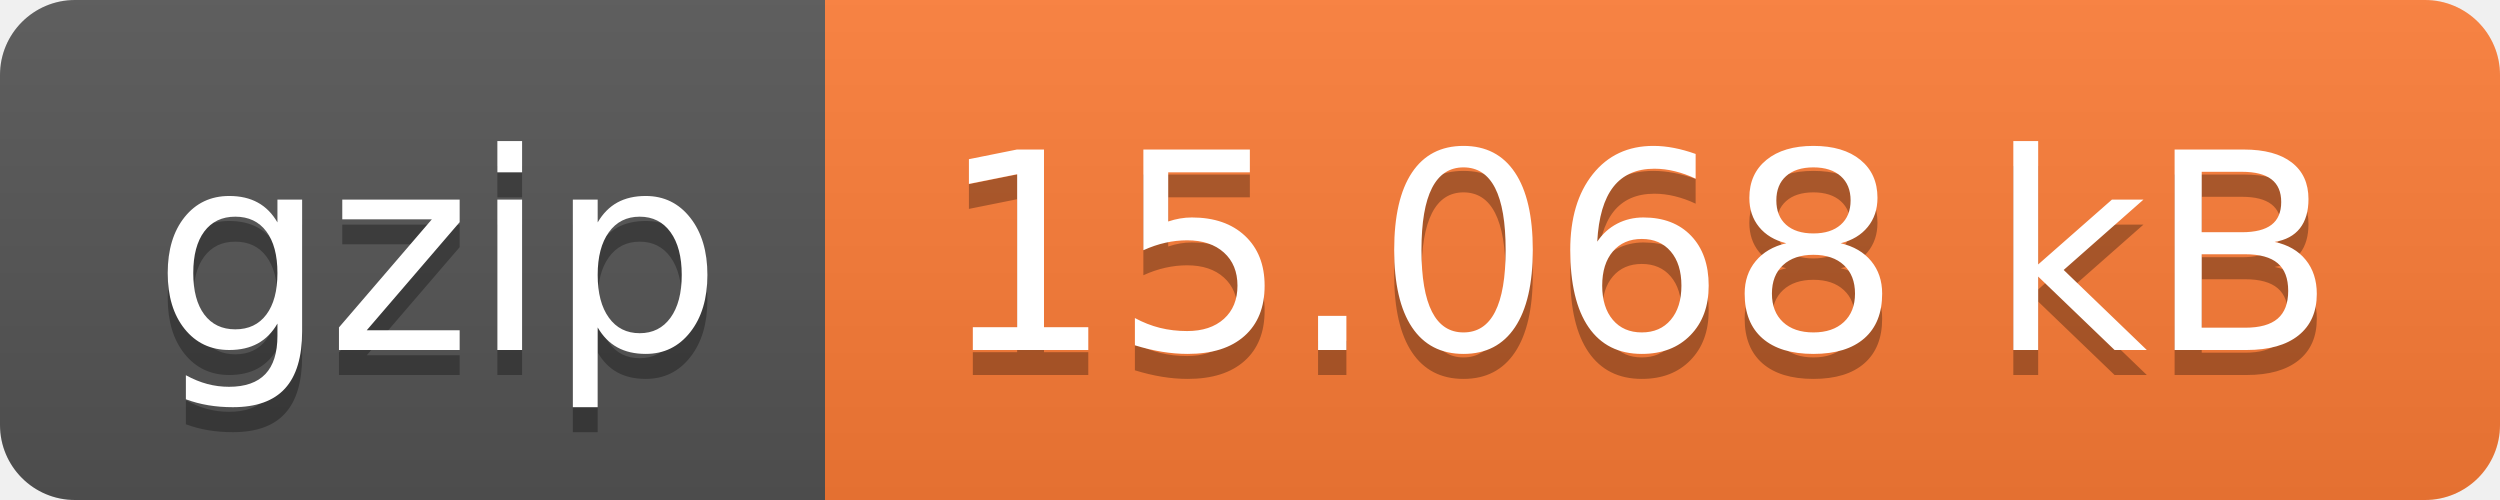
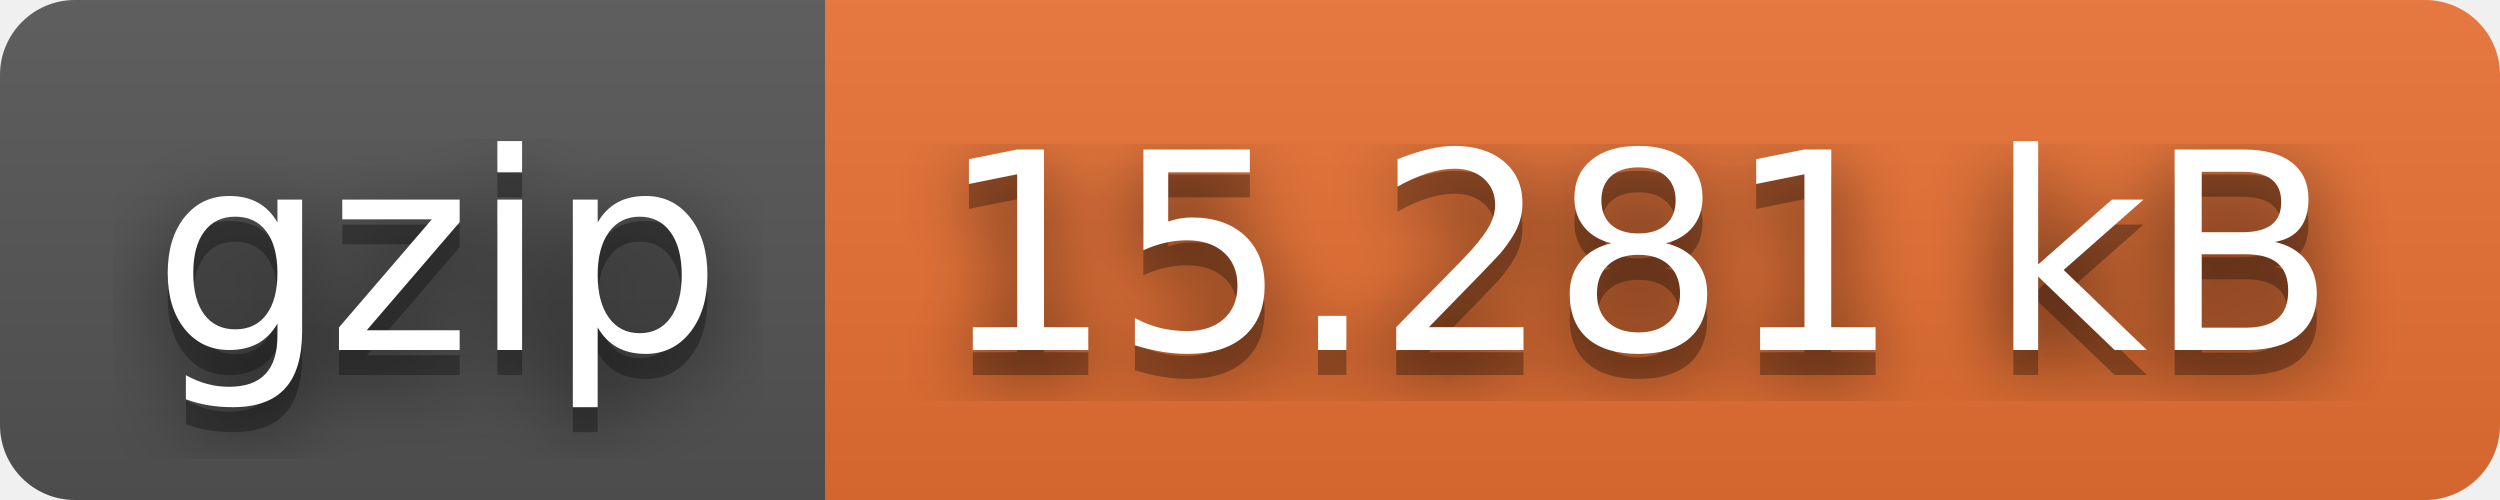
- <svg xmlns="http://www.w3.org/2000/svg" width="100" height="20" role="img" aria-label="gzip: 15.068 kB">
+ <svg xmlns="http://www.w3.org/2000/svg" width="100" height="20" role="img" aria-label="gzip: 15.281 kB">
+   <filter id="blur">
+     <feGaussianBlur stdDeviation="16" />
+   </filter>
  <linearGradient id="s" x2="0" y2="100%">
    <stop offset="0" stop-color="#bbb" stop-opacity=".1" />
    <stop offset="1" stop-opacity=".1" />
  </linearGradient>
  <clipPath id="r">
-     <rect width="100" height="20" rx="3" fill="#fff" />
+     <rect width="100" height="20" rx="3" />
  </clipPath>
  <g clip-path="url(#r)">
    <rect width="33" height="20" fill="#555" />
-     <rect x="33" width="67" height="20" fill="#fe7d37" />
+     <rect x="33" width="67" height="20" fill="#ea7233" />
    <rect width="100" height="20" fill="url(#s)" />
  </g>
  <g fill="#fff" text-anchor="middle" font-family="Verdana,Geneva,DejaVu Sans,sans-serif" text-rendering="geometricPrecision" font-size="110">
-     <text aria-hidden="true" x="175" y="150" fill="#010101" fill-opacity=".3" transform="scale(.1)" textLength="230">gzip</text>
-     <text x="175" y="140" transform="scale(.1)" fill="#fff" textLength="230">gzip</text>
-     <text aria-hidden="true" x="655" y="150" fill="#010101" fill-opacity=".3" transform="scale(.1)" textLength="570">15.068 kB</text>
-     <text x="655" y="140" transform="scale(.1)" fill="#fff" textLength="570">15.068 kB</text>
+     <g transform="scale(.1)">
+       <g aria-hidden="true" fill="#010101">
+         <text x="175" y="150" fill-opacity=".8" filter="url(#blur)" textLength="230">gzip</text>
+         <text x="175" y="150" fill-opacity=".3" textLength="230">gzip</text>
+       </g>
+       <text x="175" y="140" textLength="230">gzip</text>
+     </g>
+     <g transform="scale(.1)">
+       <g aria-hidden="true" fill="#010101">
+         <text x="655" y="150" fill-opacity=".8" filter="url(#blur)" textLength="570">15.281 kB</text>
+         <text x="655" y="150" fill-opacity=".3" textLength="570">15.281 kB</text>
+       </g>
+       <text x="655" y="140" textLength="570">15.281 kB</text>
+     </g>
  </g>
</svg>
